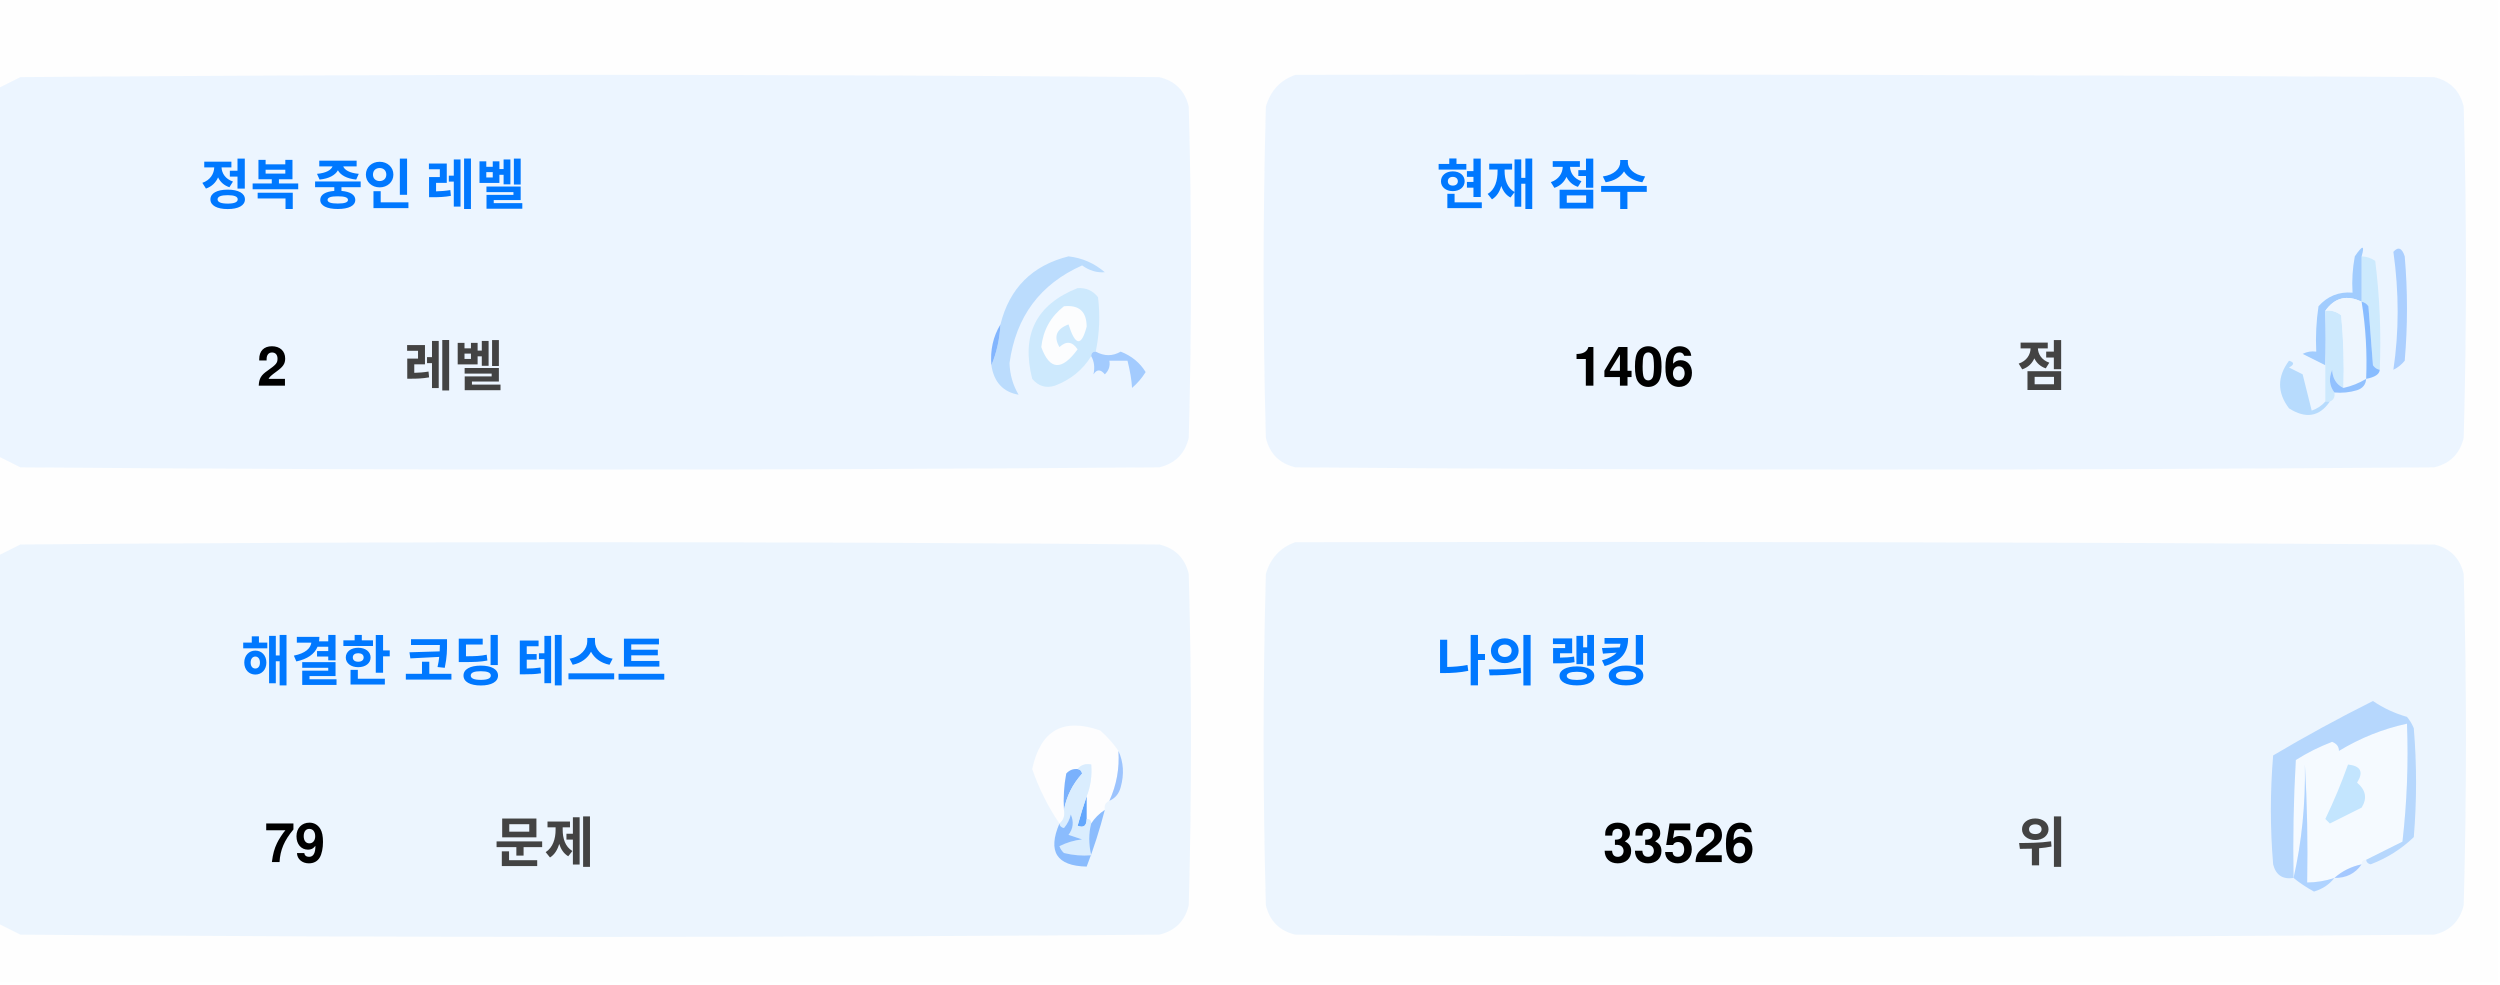
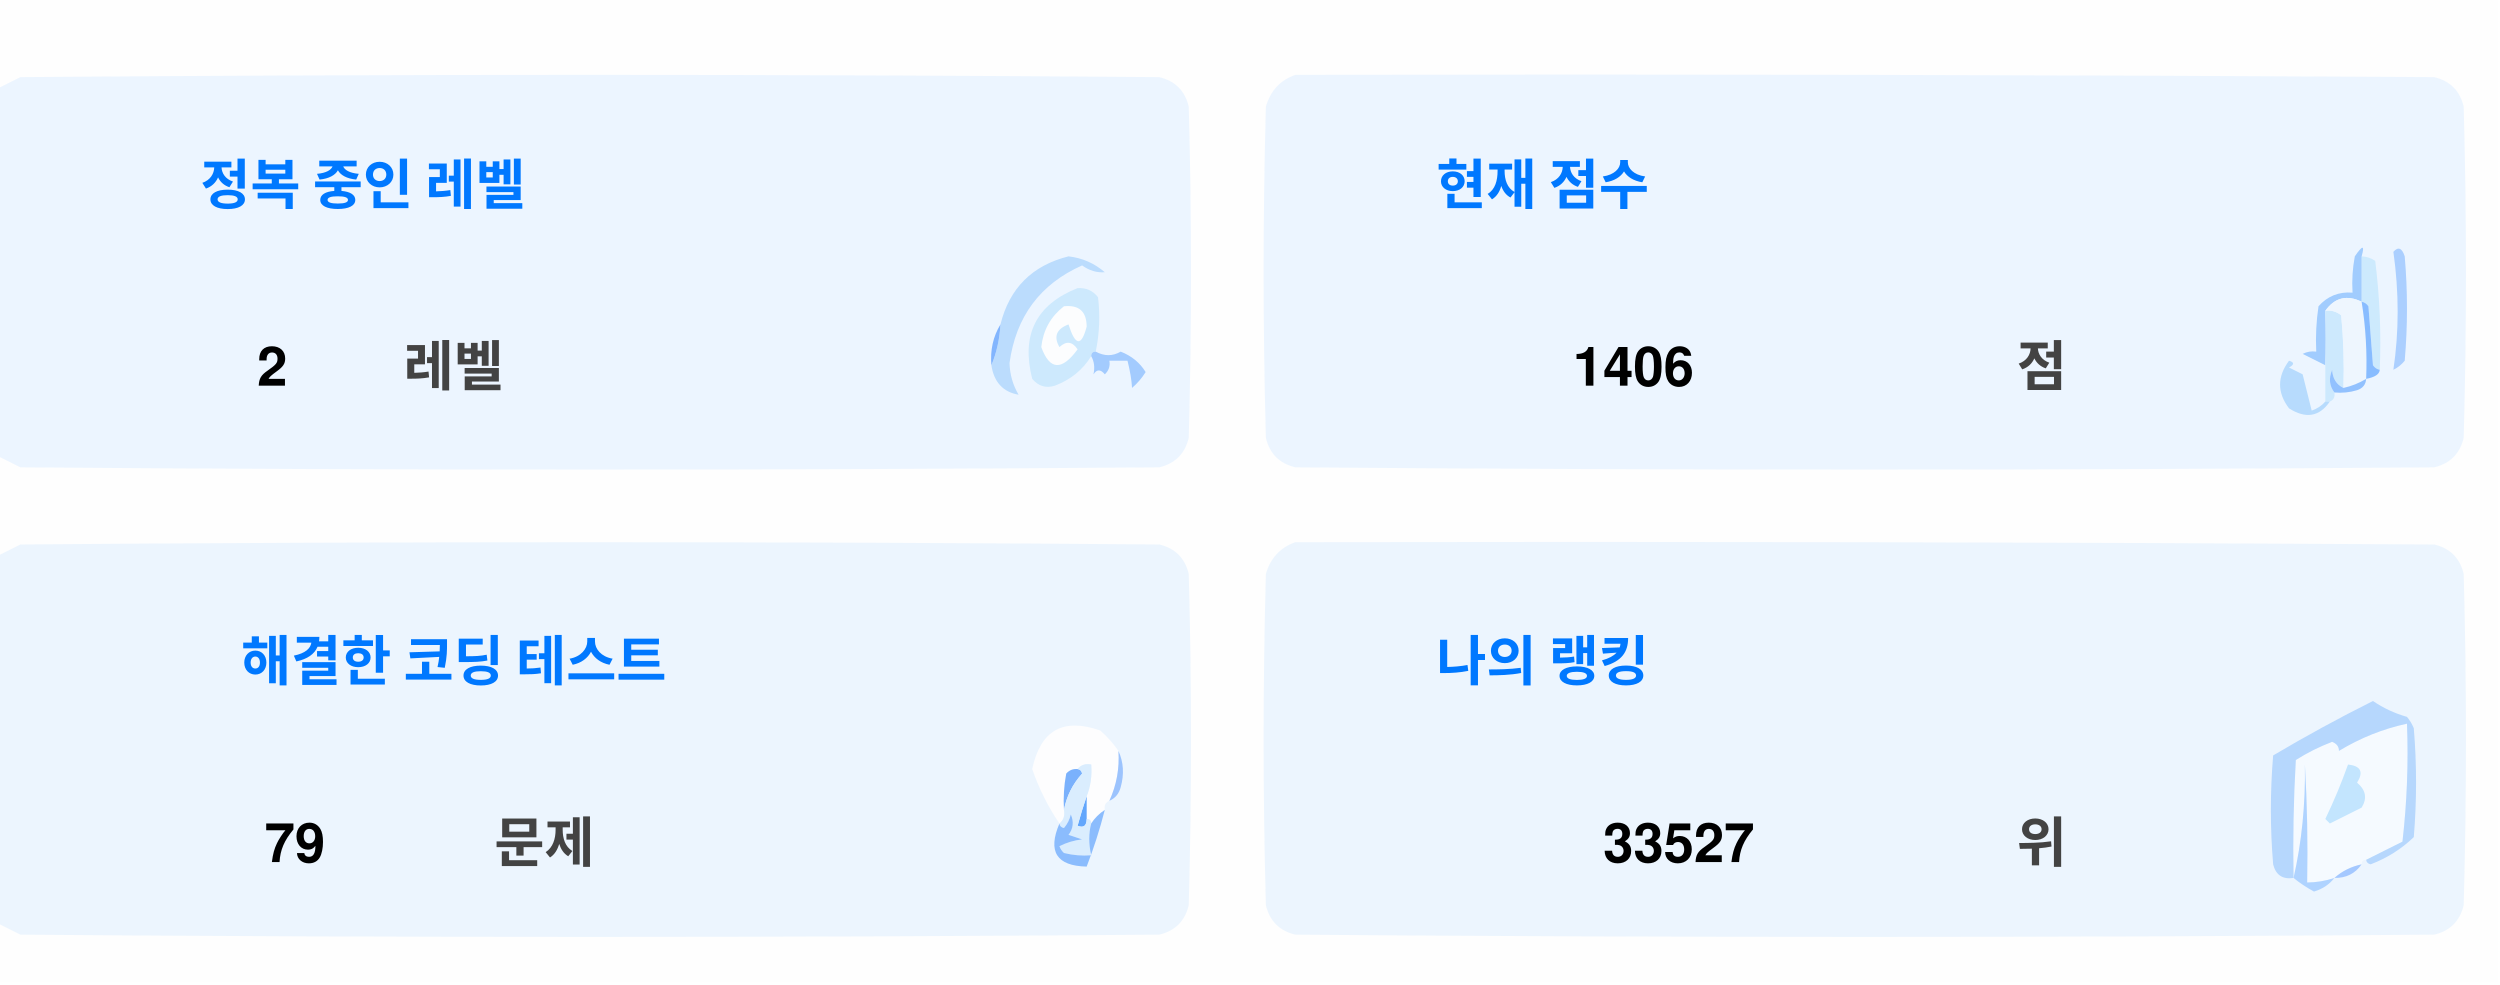
<svg xmlns="http://www.w3.org/2000/svg" version="1.1" width="551px" height="217px" style="shape-rendering:geometricPrecision; text-rendering:geometricPrecision; image-rendering:optimizeQuality; fill-rule:evenodd; clip-rule:evenodd">
  <style>.title {fill: #434343;font-size: 1rem;line-height: 1.5rem;font-weight: bold;font-family: -apple-system, BlinkMacSystemFont, Segoe UI, Helvetica, Arial, sans-serif, Apple Color Emoji, Segoe UI Emoji;}.desc {fill: #434343;font-size: 2.5rem;font-weight: bold;line-height: 1.5rem;font-family: -apple-system, BlinkMacSystemFont, Segoe UI, Helvetica, Arial, sans-serif, Apple Color Emoji, Segoe UI Emoji;}.desc-2 {fill: #434343;font-size: 1rem;font-weight: bold;line-height: 1.5rem;font-family: -apple-system, BlinkMacSystemFont, Segoe UI, Helvetica, Arial, sans-serif, Apple Color Emoji, Segoe UI Emoji;}.text, .desc {animation: twinkling 4s ease-in-out infinite;}@keyframes twinkling {40% { opacity: 1; }50% { opacity: 0.5; }60% { opacity: 1; }70% { opacity: 0.5; }80% { opacity: 1; }}</style>
  <g>
    <path style="opacity:1" fill="#fefefe" d="M -0.5,-0.5 C 183.167,-0.5 366.833,-0.5 550.5,-0.5C 550.5,71.833 550.5,144.167 550.5,216.5C 366.833,216.5 183.167,216.5 -0.5,216.5C -0.5,212.167 -0.5,207.833 -0.5,203.5C 1.14,204.32 2.807,205.153 4.5,206C 88.167,206.667 171.833,206.667 255.5,206C 259,205.167 261.167,203 262,199.5C 262.667,175.167 262.667,150.833 262,126.5C 261.167,123 259,120.833 255.5,120C 171.833,119.333 88.167,119.333 4.5,120C 2.807,120.847 1.14,121.68 -0.5,122.5C -0.5,115.167 -0.5,107.833 -0.5,100.5C 1.14,101.32 2.807,102.153 4.5,103C 88.167,103.667 171.833,103.667 255.5,103C 259,102.167 261.167,100 262,96.5C 262.667,72.167 262.667,47.833 262,23.5C 261.167,20 259,17.833 255.5,17C 171.833,16.333 88.167,16.333 4.5,17C 2.807,17.847 1.14,18.68 -0.5,19.5C -0.5,12.833 -0.5,6.167 -0.5,-0.5 Z" />
  </g>
  <g>
    <path style="opacity:1" fill="#ecf5ff" d="M -0.5,100.5 C -0.5,73.5 -0.5,46.5 -0.5,19.5C 1.14,18.68 2.807,17.847 4.5,17C 88.167,16.333 171.833,16.333 255.5,17C 259,17.833 261.167,20 262,23.5C 262.667,47.833 262.667,72.167 262,96.5C 261.167,100 259,102.167 255.5,103C 171.833,103.667 88.167,103.667 4.5,103C 2.807,102.153 1.14,101.32 -0.5,100.5 Z" />
  </g>
  <g>
    <path style="opacity:1" fill="#ecf5ff" d="M 285.5,16.5 C 369.167,16.333 452.834,16.5 536.5,17C 540,17.833 542.167,20 543,23.5C 543.667,47.833 543.667,72.167 543,96.5C 542.167,100 540,102.167 536.5,103C 452.833,103.667 369.167,103.667 285.5,103C 282,102.167 279.833,100 279,96.5C 278.333,72.167 278.333,47.833 279,23.5C 280.018,19.985 282.185,17.652 285.5,16.5 Z" />
  </g>
  <g>
    <path style="opacity:1" fill="#cdeafd" d="M 520.5,56.5 C 521.583,56.539 522.583,56.873 523.5,57.5C 524.498,65.472 524.831,73.472 524.5,81.5C 523.883,81.389 523.383,81.056 523,80.5C 522.667,76.167 522.333,71.833 522,67.5C 521.617,66.944 521.117,66.611 520.5,66.5C 520.5,63.167 520.5,59.833 520.5,56.5 Z" />
  </g>
  <g>
    <path style="opacity:1" fill="#abcfff" d="M 527.5,55.5 C 528.566,54.308 529.399,54.641 530,56.5C 530.667,64.167 530.667,71.833 530,79.5C 529.311,80.357 528.478,81.023 527.5,81.5C 528.758,73.08 528.758,64.414 527.5,55.5 Z" />
  </g>
  <g>
    <path style="opacity:1" fill="#bbdcfd" d="M 218.5,80.5 C 219.657,77.727 220.324,74.727 220.5,71.5C 222.49,63.51 227.49,58.51 235.5,56.5C 238.528,56.847 241.194,58.014 243.5,60C 241.744,60.141 240.078,59.641 238.5,58.5C 229.247,62.607 223.914,69.773 222.5,80C 222.565,82.526 223.232,84.859 224.5,87C 221.07,86.397 219.07,84.231 218.5,80.5 Z" />
  </g>
  <g>
    <path style="opacity:1" fill="#cde9fd" d="M 241.5,77.5 C 240.833,77.5 240.5,77.833 240.5,78.5C 238.628,81.529 235.961,83.695 232.5,85C 230.536,85.624 228.869,85.124 227.5,83.5C 225.021,73.791 228.354,67.124 237.5,63.5C 239.374,63.39 240.874,64.056 242,65.5C 242.497,69.524 242.331,73.524 241.5,77.5 Z" />
  </g>
  <g>
    <path style="opacity:1" fill="#fcfdfe" d="M 234.5,67.5 C 237.826,67.162 239.493,68.662 239.5,72C 238.334,76.434 237,76.267 235.5,71.5C 232.832,72.515 232.166,74.182 233.5,76.5C 235.017,75.089 236.351,75.256 237.5,77C 234.006,81.771 231.34,81.605 229.5,76.5C 229.904,72.771 231.571,69.771 234.5,67.5 Z" />
  </g>
  <g>
    <path style="opacity:1" fill="#a1ccfe" d="M 520.5,56.5 C 520.5,59.833 520.5,63.167 520.5,66.5C 517.238,64.922 514.572,65.589 512.5,68.5C 512.617,72.81 512.617,76.81 512.5,80.5C 510.86,79.68 509.193,78.847 507.5,78C 508.448,77.517 509.448,77.35 510.5,77.5C 510.335,74.15 510.502,70.817 511,67.5C 512.995,65.253 515.495,64.253 518.5,64.5C 518.336,61.813 518.503,59.146 519,56.5C 520.731,53.969 521.231,53.969 520.5,56.5 Z" />
  </g>
  <g>
    <path style="opacity:1" fill="#cde9fd" d="M 512.5,68.5 C 513.822,68.33 514.989,68.663 516,69.5C 516.499,74.823 516.666,80.156 516.5,85.5C 514.955,84.77 514.122,83.437 514,81.5C 513.22,83.387 513.387,85.054 514.5,86.5C 514.672,87.492 514.338,88.158 513.5,88.5C 513.167,88.5 512.833,88.5 512.5,88.5C 512.5,85.833 512.5,83.167 512.5,80.5C 512.617,76.81 512.617,72.81 512.5,68.5 Z" />
  </g>
  <g>
    <path style="opacity:1" fill="#eef6fe" d="M 520.5,66.5 C 521.407,72.106 521.74,77.773 521.5,83.5C 519.95,84.441 518.284,85.108 516.5,85.5C 516.666,80.156 516.499,74.823 516,69.5C 514.989,68.663 513.822,68.33 512.5,68.5C 514.572,65.589 517.238,64.922 520.5,66.5 Z" />
  </g>
  <g>
    <path style="opacity:1" fill="#88bcff" d="M 520.5,66.5 C 521.117,66.611 521.617,66.944 522,67.5C 522.333,71.833 522.667,76.167 523,80.5C 523.383,81.056 523.883,81.389 524.5,81.5C 524.445,82.469 523.445,83.136 521.5,83.5C 521.74,77.773 521.407,72.106 520.5,66.5 Z" />
  </g>
  <g>
    <path style="opacity:1" fill="#82b5fe" d="M 220.5,71.5 C 220.324,74.727 219.657,77.727 218.5,80.5C 218.215,77.171 218.882,74.171 220.5,71.5 Z" />
  </g>
  <g>
    <path style="opacity:1" fill="#a3cbfe" d="M 240.5,78.5 C 240.5,77.833 240.833,77.5 241.5,77.5C 243.391,78.536 245.224,78.536 247,77.5C 249.391,78.429 251.225,79.929 252.5,82C 251.681,83.319 250.681,84.486 249.5,85.5C 249.409,83.777 249.075,81.777 248.5,79.5C 247.167,79.5 245.833,79.5 244.5,79.5C 244.719,80.675 244.386,81.675 243.5,82.5C 242.575,81.359 241.741,81.359 241,82.5C 241.331,80.981 241.164,79.648 240.5,78.5 Z" />
  </g>
  <g>
    <path style="opacity:1" fill="#b7dbfd" d="M 512.5,88.5 C 512.833,88.5 513.167,88.5 513.5,88.5C 511.199,91.857 508.199,92.357 504.5,90C 501.872,86.535 501.872,83.035 504.5,79.5C 505.696,79.846 505.696,80.346 504.5,81C 505.5,81.5 506.5,82 507.5,82.5C 508.167,85.167 508.833,87.833 509.5,90.5C 510.739,90.058 511.739,89.391 512.5,88.5 Z" />
  </g>
  <g>
    <path style="opacity:1" fill="#92c1fe" d="M 516.5,85.5 C 518.284,85.108 519.95,84.441 521.5,83.5C 521.423,84.75 520.756,85.583 519.5,86C 517.866,86.493 516.199,86.66 514.5,86.5C 513.387,85.054 513.22,83.387 514,81.5C 514.122,83.437 514.955,84.77 516.5,85.5 Z" />
  </g>
  <g>
    <path style="opacity:1" fill="#ecf5fe" d="M -0.5,203.5 C -0.5,176.5 -0.5,149.5 -0.5,122.5C 1.14,121.68 2.807,120.847 4.5,120C 88.167,119.333 171.833,119.333 255.5,120C 259,120.833 261.167,123 262,126.5C 262.667,150.833 262.667,175.167 262,199.5C 261.167,203 259,205.167 255.5,206C 171.833,206.667 88.167,206.667 4.5,206C 2.807,205.153 1.14,204.32 -0.5,203.5 Z" />
  </g>
  <g>
    <path style="opacity:1" fill="#ecf5fe" d="M 285.5,119.5 C 369.167,119.333 452.834,119.5 536.5,120C 540,120.833 542.167,123 543,126.5C 543.667,150.833 543.667,175.167 543,199.5C 542.167,203 540,205.167 536.5,206C 452.833,206.667 369.167,206.667 285.5,206C 282,205.167 279.833,203 279,199.5C 278.333,175.167 278.333,150.833 279,126.5C 280.018,122.985 282.185,120.652 285.5,119.5 Z" />
  </g>
  <g>
    <path style="opacity:1" fill="#fdfdfe" d="M 246.5,165.5 C 246.758,169.367 246.092,173.034 244.5,176.5C 243.662,176.842 243.328,177.508 243.5,178.5C 242.272,179.306 241.272,180.306 240.5,181.5C 240.5,180.833 240.167,180.5 239.5,180.5C 239.5,178.833 239.5,177.167 239.5,175.5C 240.369,173.283 240.702,170.95 240.5,168.5C 239.209,168.263 238.209,168.596 237.5,169.5C 236.504,169.414 235.671,169.748 235,170.5C 234.503,173.146 234.336,175.813 234.5,178.5C 234.737,179.791 234.404,180.791 233.5,181.5C 230.986,177.806 228.986,173.806 227.5,169.5C 229.309,160.957 234.309,158.124 242.5,161C 244.07,162.397 245.404,163.897 246.5,165.5 Z" />
  </g>
  <g>
    <path style="opacity:1" fill="#f5faff" d="M 521.5,189.5 C 520.833,189.5 520.5,189.833 520.5,190.5C 518.181,190.992 516.181,191.992 514.5,193.5C 512.565,194.15 510.565,194.483 508.5,194.5C 508.666,185.827 508.5,177.16 508,168.5C 508.141,177.227 507.308,185.56 505.5,193.5C 505.334,184.827 505.5,176.16 506,167.5C 508.527,165.903 511.194,164.57 514,163.5C 515.011,163.892 515.511,164.559 515.5,165.5C 520.21,162.641 525.21,160.641 530.5,159.5C 530.831,168.192 530.498,176.859 529.5,185.5C 526.807,186.847 524.14,188.18 521.5,189.5 Z" />
  </g>
  <g>
    <path style="opacity:1" fill="#b6d7fd" d="M 521.5,189.5 C 524.14,188.18 526.807,186.847 529.5,185.5C 530.498,176.859 530.831,168.192 530.5,159.5C 525.21,160.641 520.21,162.641 515.5,165.5C 515.511,164.559 515.011,163.892 514,163.5C 511.194,164.57 508.527,165.903 506,167.5C 505.5,176.16 505.334,184.827 505.5,193.5C 503.089,193.863 501.589,192.863 501,190.5C 500.333,182.5 500.333,174.5 501,166.5C 508.173,162.246 515.507,158.246 523,154.5C 525.304,156.068 527.804,157.235 530.5,158C 531.126,158.75 531.626,159.584 532,160.5C 532.667,168.5 532.667,176.5 532,184.5C 529.292,187.111 526.125,189.111 522.5,190.5C 521.893,190.376 521.56,190.043 521.5,189.5 Z" />
  </g>
  <g>
    <path style="opacity:1" fill="#c3e5fe" d="M 517.5,168.5 C 520.317,168.801 520.984,170.134 519.5,172.5C 521.439,174.122 521.772,175.956 520.5,178C 518.167,179.167 515.833,180.333 513.5,181.5C 513.167,181.167 512.833,180.833 512.5,180.5C 514.414,176.515 516.081,172.515 517.5,168.5 Z" />
  </g>
  <g>
    <path style="opacity:1" fill="#7ab1fc" d="M 237.5,169.5 C 238.043,169.56 238.376,169.893 238.5,170.5C 236.395,172.836 235.062,175.503 234.5,178.5C 234.336,175.813 234.503,173.146 235,170.5C 235.671,169.748 236.504,169.414 237.5,169.5 Z" />
  </g>
  <g>
    <path style="opacity:1" fill="#afd3ff" d="M 514.5,193.5 C 513.378,194.947 511.878,195.947 510,196.5C 508.348,195.601 506.848,194.601 505.5,193.5C 507.308,185.56 508.141,177.227 508,168.5C 508.5,177.16 508.666,185.827 508.5,194.5C 510.565,194.483 512.565,194.15 514.5,193.5 Z" />
  </g>
  <g>
    <path style="opacity:1" fill="#9cc3fd" d="M 246.5,165.5 C 247.634,167.966 247.801,170.633 247,173.5C 246.623,174.942 245.79,175.942 244.5,176.5C 246.092,173.034 246.758,169.367 246.5,165.5 Z" />
  </g>
  <g>
    <path style="opacity:1" fill="#62a6fc" d="M 239.5,175.5 C 239.5,177.167 239.5,178.833 239.5,180.5C 239.483,182.028 238.816,182.528 237.5,182C 238.117,179.723 238.784,177.556 239.5,175.5 Z" />
  </g>
  <g>
    <path style="opacity:1" fill="#daedfe" d="M 237.5,169.5 C 238.209,168.596 239.209,168.263 240.5,168.5C 240.702,170.95 240.369,173.283 239.5,175.5C 238.784,177.556 238.117,179.723 237.5,182C 238.816,182.528 239.483,182.028 239.5,180.5C 240.167,180.5 240.5,180.833 240.5,181.5C 239.918,183.669 239.918,186.002 240.5,188.5C 238.473,188.662 236.473,188.495 234.5,188C 234.043,187.586 233.709,187.086 233.5,186.5C 235.078,185.702 236.744,185.202 238.5,185C 237.5,184.667 236.5,184.333 235.5,184C 236.554,182.612 236.72,181.112 236,179.5C 235.751,180.624 235.251,181.624 234.5,182.5C 233.893,182.376 233.56,182.043 233.5,181.5C 234.404,180.791 234.737,179.791 234.5,178.5C 235.062,175.503 236.395,172.836 238.5,170.5C 238.376,169.893 238.043,169.56 237.5,169.5 Z" />
  </g>
  <g>
    <path style="opacity:1" fill="#8bbcfd" d="M 243.5,178.5 C 242.395,182.803 241.062,186.969 239.5,191C 232.857,190.847 230.857,187.68 233.5,181.5C 233.56,182.043 233.893,182.376 234.5,182.5C 235.251,181.624 235.751,180.624 236,179.5C 236.72,181.112 236.554,182.612 235.5,184C 236.5,184.333 237.5,184.667 238.5,185C 236.744,185.202 235.078,185.702 233.5,186.5C 233.709,187.086 234.043,187.586 234.5,188C 236.473,188.495 238.473,188.662 240.5,188.5C 239.918,186.002 239.918,183.669 240.5,181.5C 241.272,180.306 242.272,179.306 243.5,178.5 Z" />
  </g>
  <g>
    <path style="opacity:1" fill="#a4c8ff" d="M 520.5,190.5 C 519.089,192.539 517.089,193.539 514.5,193.5C 516.181,191.992 518.181,190.992 520.5,190.5 Z" />
  </g>
  <text text-anchor="middle" x="80" y="45" class="title" style="fill:#0078ff;" stroke="#none" stroke-width="1">정복 중인 레벨</text>
  <text text-anchor="middle" x="60" y="85" class="desc" style="fill:#000000;" stroke="#none" stroke-width="1">2</text>
  <text text-anchor="middle" x="100" y="85" class="desc-2" style="fill:#434343;" stroke="#none" stroke-width="1">레벨</text>
  <text text-anchor="middle" x="340" y="45" class="title" style="fill:#0078ff;" stroke="#none" stroke-width="1">현재 점수</text>
  <text text-anchor="middle" x="360" y="85" class="desc" style="fill:#000000;" stroke="#none" stroke-width="1">1406</text>
  <text text-anchor="middle" x="450" y="85" class="desc-2" style="fill:#434343;" stroke="#none" stroke-width="1">점</text>
  <text text-anchor="middle" x="100" y="150" class="title" style="fill:#0078ff;" stroke="#none" stroke-width="1">해결한 코딩 테스트</text>
  <text text-anchor="middle" x="65" y="190" class="desc" style="fill:#000000;" stroke="#none" stroke-width="1">79</text>
  <text text-anchor="middle" x="120" y="190" class="desc-2" style="fill:#434343;" stroke="#none" stroke-width="1">문제</text>
  <text text-anchor="middle" x="340" y="150" class="title" style="fill:#0078ff;" stroke="#none" stroke-width="1">나의 랭킹</text>
-   <text text-anchor="middle" x="370" y="190" class="desc" style="fill:#000000;" stroke="#none" stroke-width="1">33526</text>
+   <text text-anchor="middle" x="370" y="190" class="desc" style="fill:#000000;" stroke="#none" stroke-width="1">33527</text>
  <text text-anchor="middle" x="450" y="190" class="desc-2" style="fill:#434343;" stroke="#none" stroke-width="1">위</text>
</svg>
